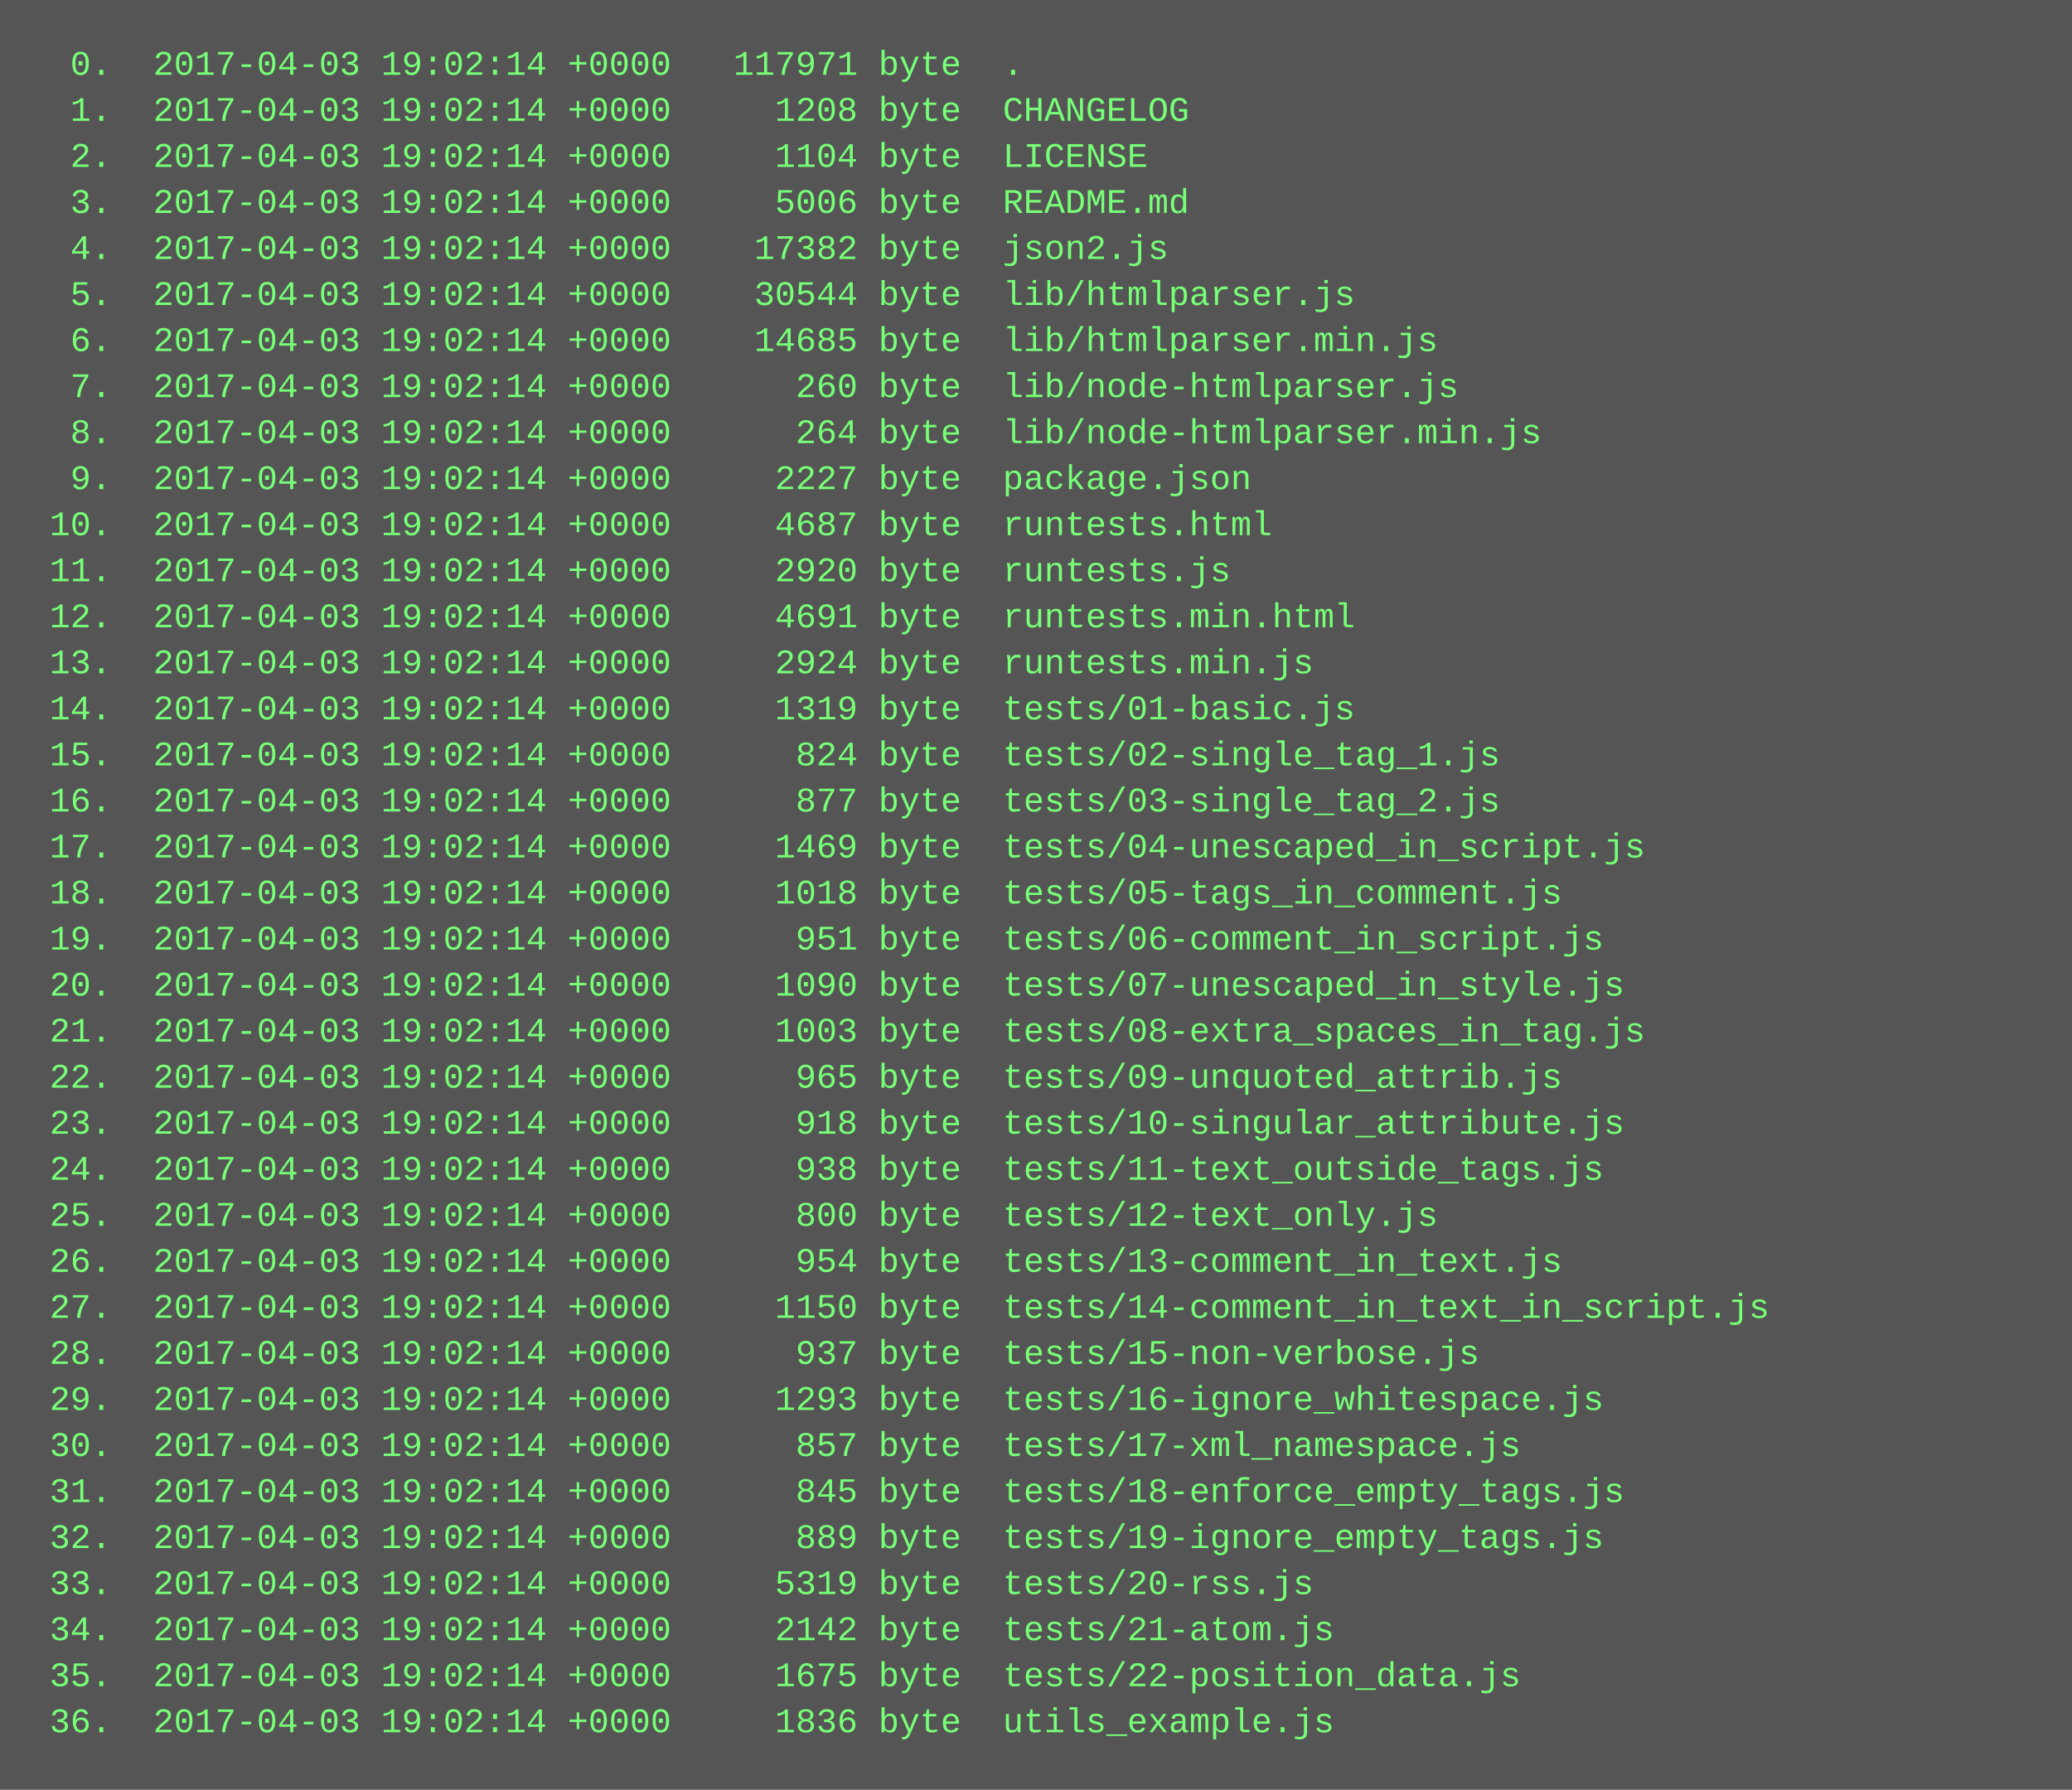
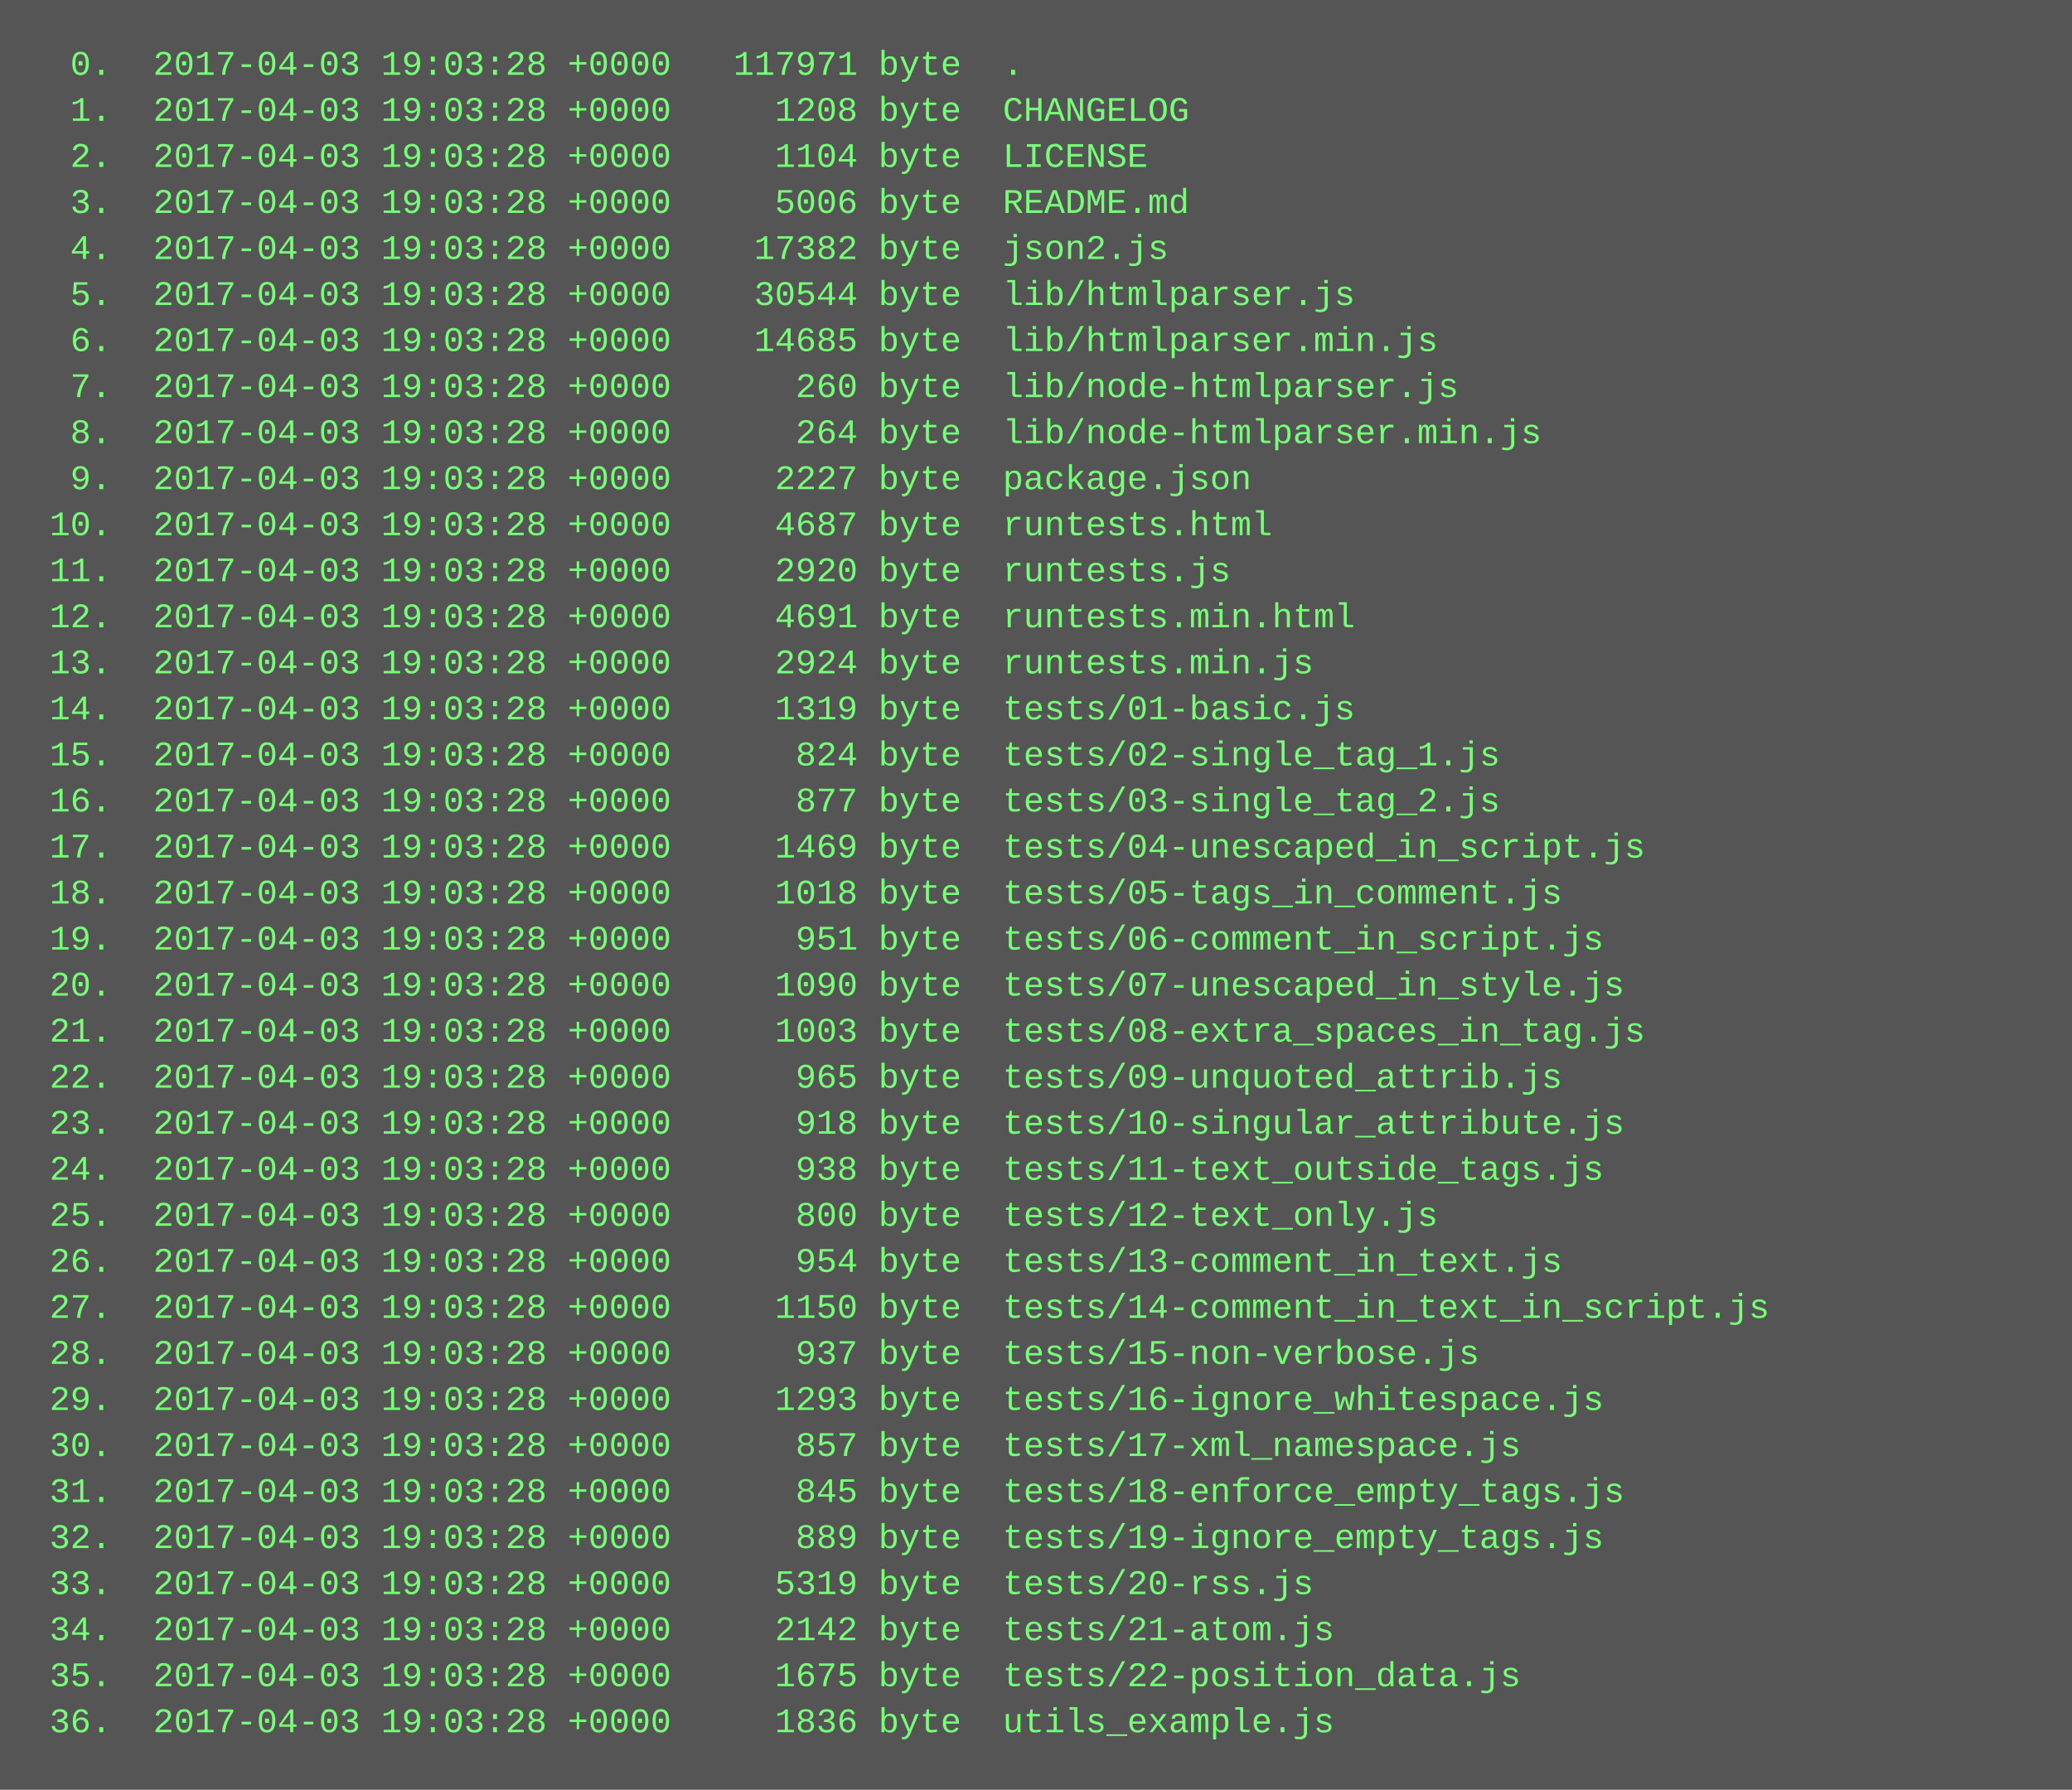
<svg xmlns="http://www.w3.org/2000/svg" height="622" width="720">
  <rect height="622" fill="#555" width="720" />
  <text fill="#7f7" font-family="Courier New" font-size="12" xml:space="preserve">
-     <tspan x="10" y="26">  0.  2017-04-03 19:02:14 +0000   117971 byte  .</tspan>
-     <tspan x="10" y="42">  1.  2017-04-03 19:02:14 +0000     1208 byte  CHANGELOG</tspan>
-     <tspan x="10" y="58">  2.  2017-04-03 19:02:14 +0000     1104 byte  LICENSE</tspan>
-     <tspan x="10" y="74">  3.  2017-04-03 19:02:14 +0000     5006 byte  README.md</tspan>
-     <tspan x="10" y="90">  4.  2017-04-03 19:02:14 +0000    17382 byte  json2.js</tspan>
-     <tspan x="10" y="106">  5.  2017-04-03 19:02:14 +0000    30544 byte  lib/htmlparser.js</tspan>
-     <tspan x="10" y="122">  6.  2017-04-03 19:02:14 +0000    14685 byte  lib/htmlparser.min.js</tspan>
-     <tspan x="10" y="138">  7.  2017-04-03 19:02:14 +0000      260 byte  lib/node-htmlparser.js</tspan>
-     <tspan x="10" y="154">  8.  2017-04-03 19:02:14 +0000      264 byte  lib/node-htmlparser.min.js</tspan>
-     <tspan x="10" y="170">  9.  2017-04-03 19:02:14 +0000     2227 byte  package.json</tspan>
-     <tspan x="10" y="186"> 10.  2017-04-03 19:02:14 +0000     4687 byte  runtests.html</tspan>
-     <tspan x="10" y="202"> 11.  2017-04-03 19:02:14 +0000     2920 byte  runtests.js</tspan>
-     <tspan x="10" y="218"> 12.  2017-04-03 19:02:14 +0000     4691 byte  runtests.min.html</tspan>
-     <tspan x="10" y="234"> 13.  2017-04-03 19:02:14 +0000     2924 byte  runtests.min.js</tspan>
-     <tspan x="10" y="250"> 14.  2017-04-03 19:02:14 +0000     1319 byte  tests/01-basic.js</tspan>
-     <tspan x="10" y="266"> 15.  2017-04-03 19:02:14 +0000      824 byte  tests/02-single_tag_1.js</tspan>
-     <tspan x="10" y="282"> 16.  2017-04-03 19:02:14 +0000      877 byte  tests/03-single_tag_2.js</tspan>
-     <tspan x="10" y="298"> 17.  2017-04-03 19:02:14 +0000     1469 byte  tests/04-unescaped_in_script.js</tspan>
-     <tspan x="10" y="314"> 18.  2017-04-03 19:02:14 +0000     1018 byte  tests/05-tags_in_comment.js</tspan>
-     <tspan x="10" y="330"> 19.  2017-04-03 19:02:14 +0000      951 byte  tests/06-comment_in_script.js</tspan>
-     <tspan x="10" y="346"> 20.  2017-04-03 19:02:14 +0000     1090 byte  tests/07-unescaped_in_style.js</tspan>
-     <tspan x="10" y="362"> 21.  2017-04-03 19:02:14 +0000     1003 byte  tests/08-extra_spaces_in_tag.js</tspan>
-     <tspan x="10" y="378"> 22.  2017-04-03 19:02:14 +0000      965 byte  tests/09-unquoted_attrib.js</tspan>
-     <tspan x="10" y="394"> 23.  2017-04-03 19:02:14 +0000      918 byte  tests/10-singular_attribute.js</tspan>
-     <tspan x="10" y="410"> 24.  2017-04-03 19:02:14 +0000      938 byte  tests/11-text_outside_tags.js</tspan>
-     <tspan x="10" y="426"> 25.  2017-04-03 19:02:14 +0000      800 byte  tests/12-text_only.js</tspan>
-     <tspan x="10" y="442"> 26.  2017-04-03 19:02:14 +0000      954 byte  tests/13-comment_in_text.js</tspan>
-     <tspan x="10" y="458"> 27.  2017-04-03 19:02:14 +0000     1150 byte  tests/14-comment_in_text_in_script.js</tspan>
-     <tspan x="10" y="474"> 28.  2017-04-03 19:02:14 +0000      937 byte  tests/15-non-verbose.js</tspan>
-     <tspan x="10" y="490"> 29.  2017-04-03 19:02:14 +0000     1293 byte  tests/16-ignore_whitespace.js</tspan>
-     <tspan x="10" y="506"> 30.  2017-04-03 19:02:14 +0000      857 byte  tests/17-xml_namespace.js</tspan>
-     <tspan x="10" y="522"> 31.  2017-04-03 19:02:14 +0000      845 byte  tests/18-enforce_empty_tags.js</tspan>
-     <tspan x="10" y="538"> 32.  2017-04-03 19:02:14 +0000      889 byte  tests/19-ignore_empty_tags.js</tspan>
-     <tspan x="10" y="554"> 33.  2017-04-03 19:02:14 +0000     5319 byte  tests/20-rss.js</tspan>
-     <tspan x="10" y="570"> 34.  2017-04-03 19:02:14 +0000     2142 byte  tests/21-atom.js</tspan>
-     <tspan x="10" y="586"> 35.  2017-04-03 19:02:14 +0000     1675 byte  tests/22-position_data.js</tspan>
-     <tspan x="10" y="602"> 36.  2017-04-03 19:02:14 +0000     1836 byte  utils_example.js</tspan>
+     <tspan x="10" y="26">  0.  2017-04-03 19:03:28 +0000   117971 byte  .</tspan>
+     <tspan x="10" y="42">  1.  2017-04-03 19:03:28 +0000     1208 byte  CHANGELOG</tspan>
+     <tspan x="10" y="58">  2.  2017-04-03 19:03:28 +0000     1104 byte  LICENSE</tspan>
+     <tspan x="10" y="74">  3.  2017-04-03 19:03:28 +0000     5006 byte  README.md</tspan>
+     <tspan x="10" y="90">  4.  2017-04-03 19:03:28 +0000    17382 byte  json2.js</tspan>
+     <tspan x="10" y="106">  5.  2017-04-03 19:03:28 +0000    30544 byte  lib/htmlparser.js</tspan>
+     <tspan x="10" y="122">  6.  2017-04-03 19:03:28 +0000    14685 byte  lib/htmlparser.min.js</tspan>
+     <tspan x="10" y="138">  7.  2017-04-03 19:03:28 +0000      260 byte  lib/node-htmlparser.js</tspan>
+     <tspan x="10" y="154">  8.  2017-04-03 19:03:28 +0000      264 byte  lib/node-htmlparser.min.js</tspan>
+     <tspan x="10" y="170">  9.  2017-04-03 19:03:28 +0000     2227 byte  package.json</tspan>
+     <tspan x="10" y="186"> 10.  2017-04-03 19:03:28 +0000     4687 byte  runtests.html</tspan>
+     <tspan x="10" y="202"> 11.  2017-04-03 19:03:28 +0000     2920 byte  runtests.js</tspan>
+     <tspan x="10" y="218"> 12.  2017-04-03 19:03:28 +0000     4691 byte  runtests.min.html</tspan>
+     <tspan x="10" y="234"> 13.  2017-04-03 19:03:28 +0000     2924 byte  runtests.min.js</tspan>
+     <tspan x="10" y="250"> 14.  2017-04-03 19:03:28 +0000     1319 byte  tests/01-basic.js</tspan>
+     <tspan x="10" y="266"> 15.  2017-04-03 19:03:28 +0000      824 byte  tests/02-single_tag_1.js</tspan>
+     <tspan x="10" y="282"> 16.  2017-04-03 19:03:28 +0000      877 byte  tests/03-single_tag_2.js</tspan>
+     <tspan x="10" y="298"> 17.  2017-04-03 19:03:28 +0000     1469 byte  tests/04-unescaped_in_script.js</tspan>
+     <tspan x="10" y="314"> 18.  2017-04-03 19:03:28 +0000     1018 byte  tests/05-tags_in_comment.js</tspan>
+     <tspan x="10" y="330"> 19.  2017-04-03 19:03:28 +0000      951 byte  tests/06-comment_in_script.js</tspan>
+     <tspan x="10" y="346"> 20.  2017-04-03 19:03:28 +0000     1090 byte  tests/07-unescaped_in_style.js</tspan>
+     <tspan x="10" y="362"> 21.  2017-04-03 19:03:28 +0000     1003 byte  tests/08-extra_spaces_in_tag.js</tspan>
+     <tspan x="10" y="378"> 22.  2017-04-03 19:03:28 +0000      965 byte  tests/09-unquoted_attrib.js</tspan>
+     <tspan x="10" y="394"> 23.  2017-04-03 19:03:28 +0000      918 byte  tests/10-singular_attribute.js</tspan>
+     <tspan x="10" y="410"> 24.  2017-04-03 19:03:28 +0000      938 byte  tests/11-text_outside_tags.js</tspan>
+     <tspan x="10" y="426"> 25.  2017-04-03 19:03:28 +0000      800 byte  tests/12-text_only.js</tspan>
+     <tspan x="10" y="442"> 26.  2017-04-03 19:03:28 +0000      954 byte  tests/13-comment_in_text.js</tspan>
+     <tspan x="10" y="458"> 27.  2017-04-03 19:03:28 +0000     1150 byte  tests/14-comment_in_text_in_script.js</tspan>
+     <tspan x="10" y="474"> 28.  2017-04-03 19:03:28 +0000      937 byte  tests/15-non-verbose.js</tspan>
+     <tspan x="10" y="490"> 29.  2017-04-03 19:03:28 +0000     1293 byte  tests/16-ignore_whitespace.js</tspan>
+     <tspan x="10" y="506"> 30.  2017-04-03 19:03:28 +0000      857 byte  tests/17-xml_namespace.js</tspan>
+     <tspan x="10" y="522"> 31.  2017-04-03 19:03:28 +0000      845 byte  tests/18-enforce_empty_tags.js</tspan>
+     <tspan x="10" y="538"> 32.  2017-04-03 19:03:28 +0000      889 byte  tests/19-ignore_empty_tags.js</tspan>
+     <tspan x="10" y="554"> 33.  2017-04-03 19:03:28 +0000     5319 byte  tests/20-rss.js</tspan>
+     <tspan x="10" y="570"> 34.  2017-04-03 19:03:28 +0000     2142 byte  tests/21-atom.js</tspan>
+     <tspan x="10" y="586"> 35.  2017-04-03 19:03:28 +0000     1675 byte  tests/22-position_data.js</tspan>
+     <tspan x="10" y="602"> 36.  2017-04-03 19:03:28 +0000     1836 byte  utils_example.js</tspan>
  </text>
</svg>
